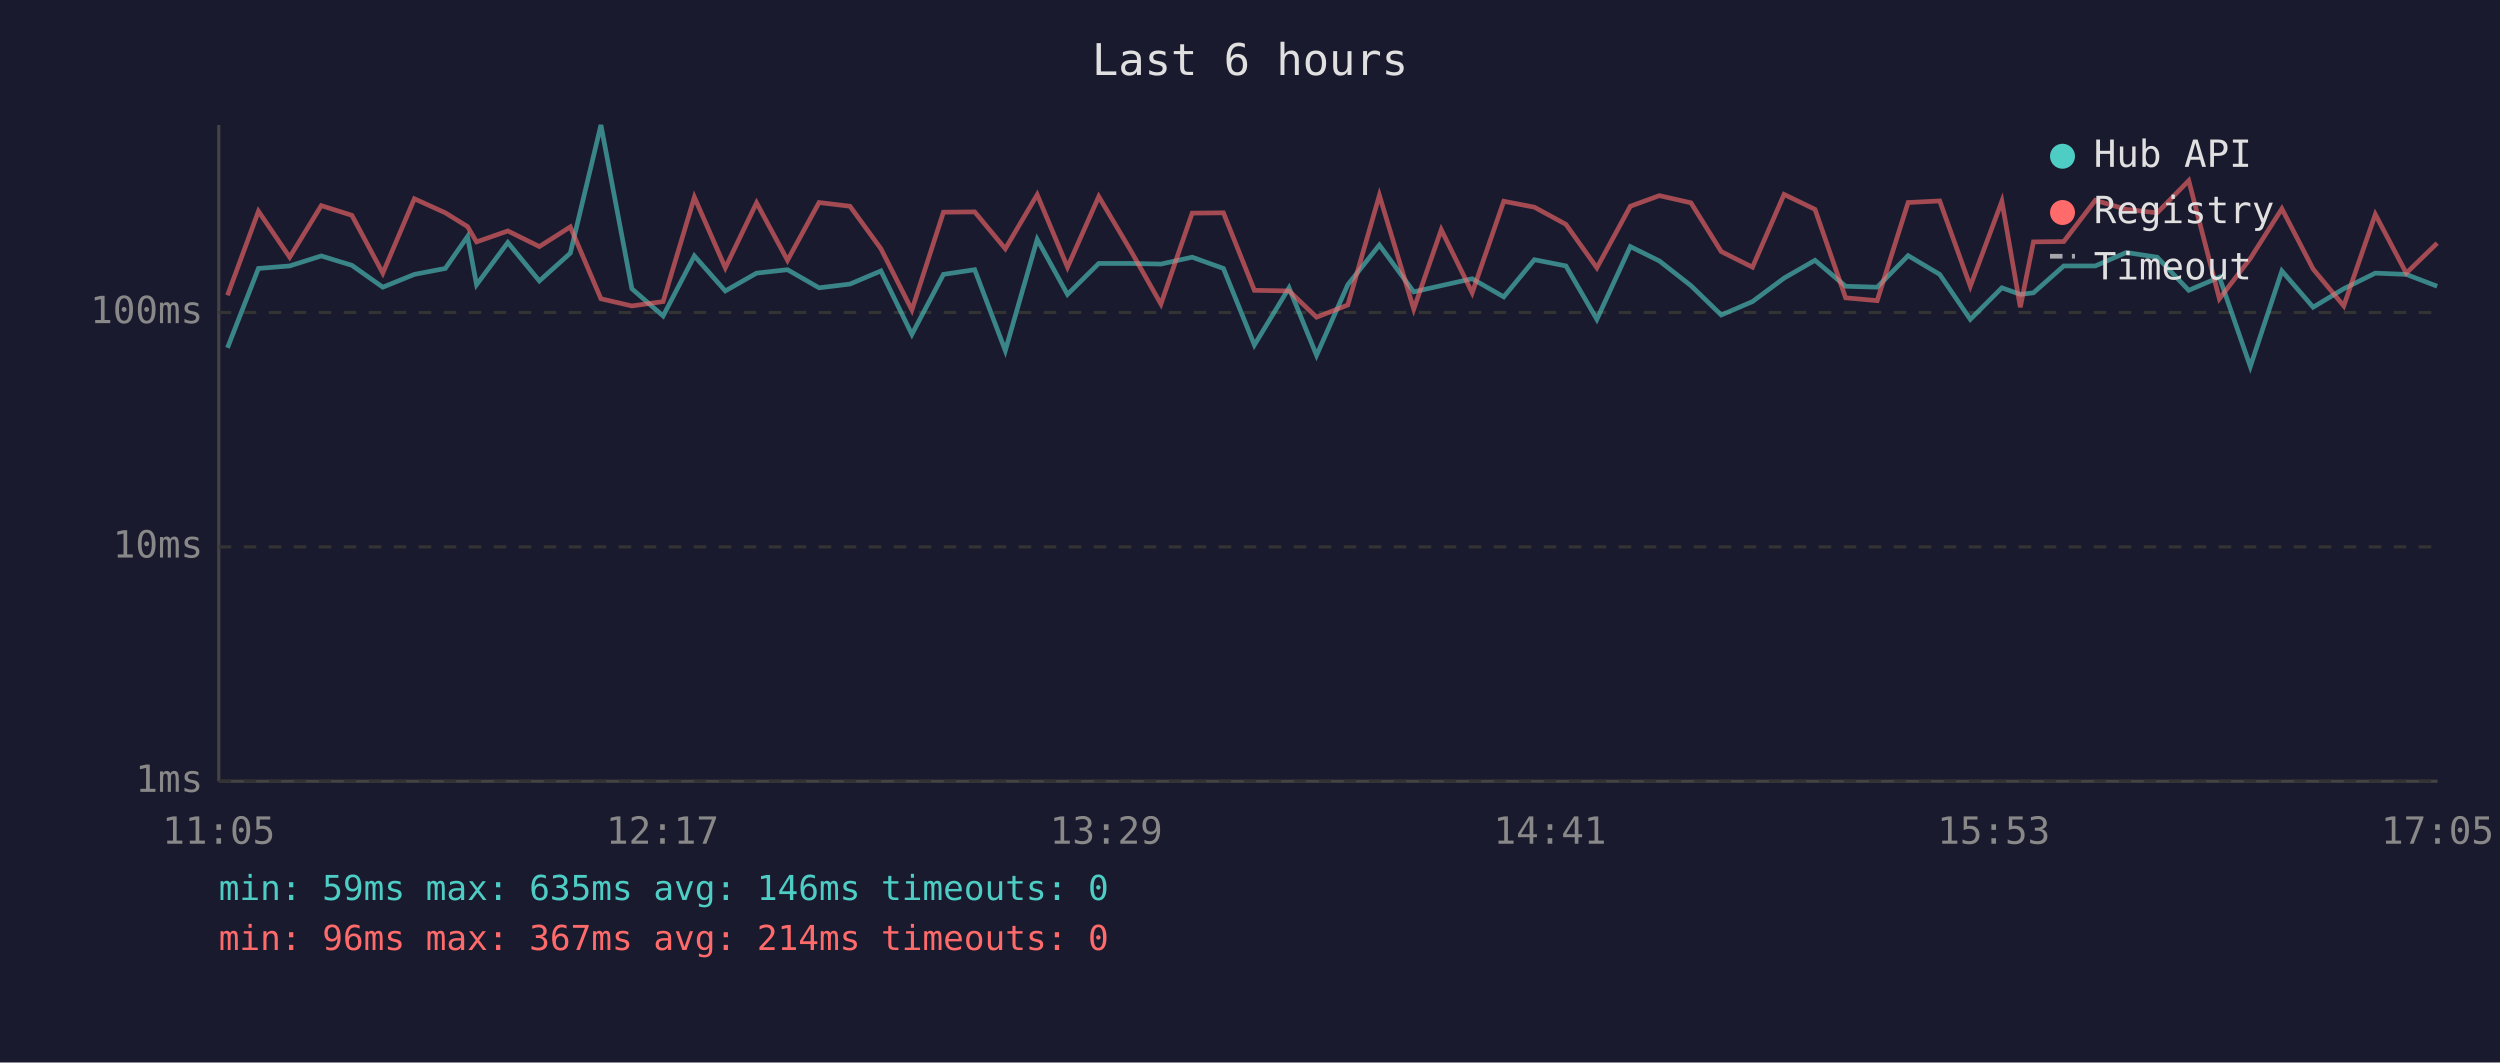
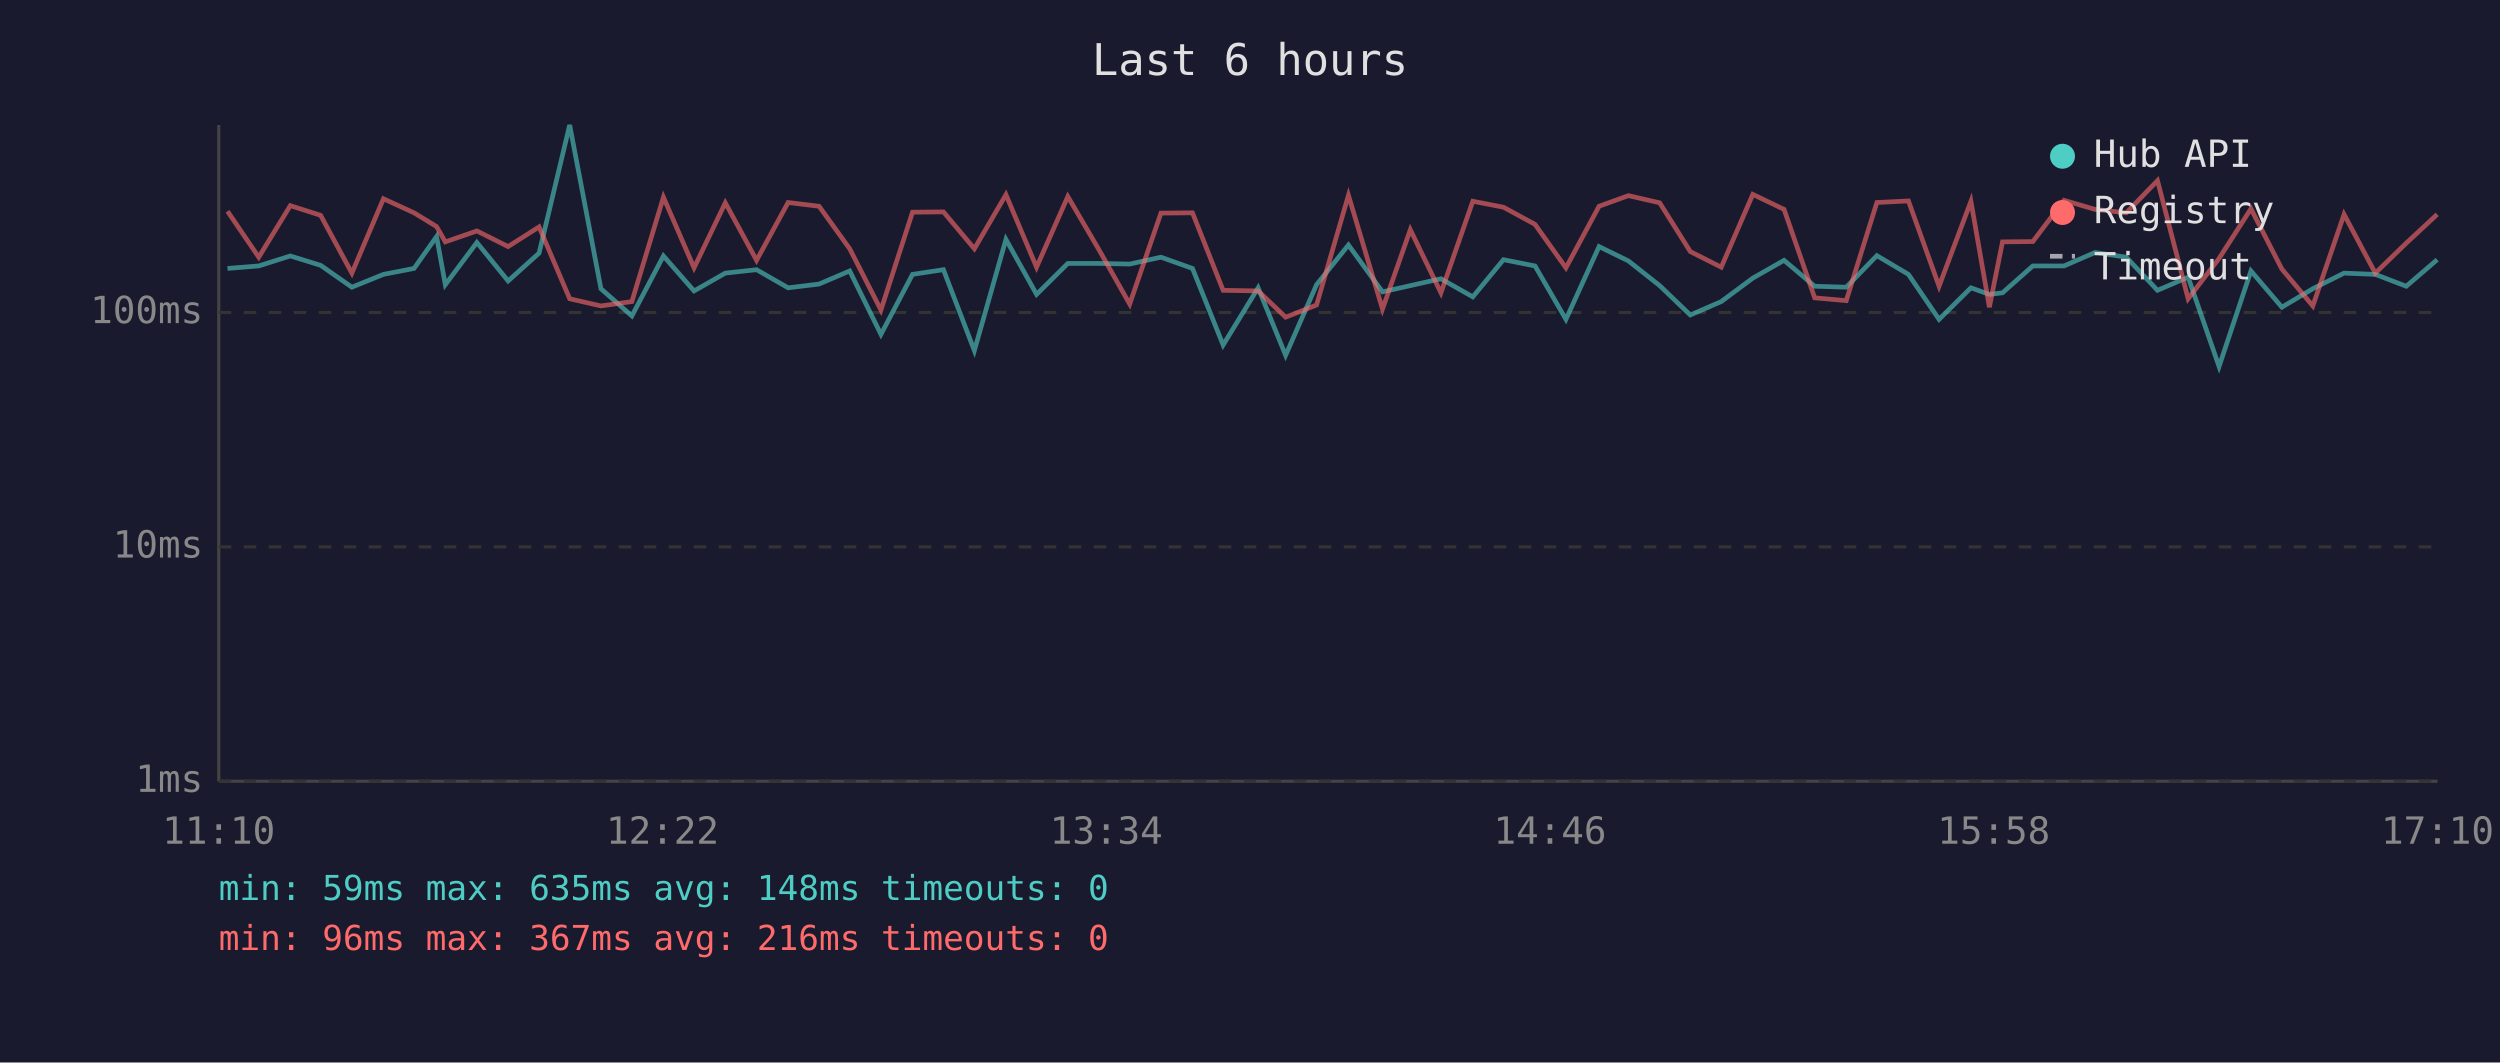
<svg xmlns="http://www.w3.org/2000/svg" viewBox="0 0 800 340" font-family="monospace" font-size="12">
  <rect width="800" height="340" fill="#1a1a2e" />
  <text x="400" y="24" fill="#e0e0e0" font-size="14" text-anchor="middle">Last 6 hours</text>
  <line x1="70" y1="40" x2="70" y2="250" stroke="#444" stroke-width="1" />
  <line x1="70" y1="250" x2="780" y2="250" stroke="#444" stroke-width="1" />
  <line x1="70" y1="250" x2="780" y2="250" stroke="#333" stroke-width="1" stroke-dasharray="4" />
  <text x="65" y="250" fill="#888" text-anchor="end" dominant-baseline="middle">1ms</text>
  <line x1="70" y1="175" x2="780" y2="175" stroke="#333" stroke-width="1" stroke-dasharray="4" />
  <text x="65" y="175" fill="#888" text-anchor="end" dominant-baseline="middle">10ms</text>
  <line x1="70" y1="100" x2="780" y2="100" stroke="#333" stroke-width="1" stroke-dasharray="4" />
  <text x="65" y="100" fill="#888" text-anchor="end" dominant-baseline="middle">100ms</text>
-   <text x="70" y="270" fill="#888" text-anchor="middle">11:05</text>
-   <text x="212" y="270" fill="#888" text-anchor="middle">12:17</text>
-   <text x="354" y="270" fill="#888" text-anchor="middle">13:29</text>
-   <text x="496" y="270" fill="#888" text-anchor="middle">14:41</text>
-   <text x="638" y="270" fill="#888" text-anchor="middle">15:53</text>
-   <text x="780" y="270" fill="#888" text-anchor="middle">17:05</text>
-   <polyline points="72.8,111.3 82.7,85.9 92.7,85.1 102.8,81.9 112.6,84.9 122.5,91.9 132.6,87.8 142.5,85.9 149.6,75.7 152.5,91.1 162.5,77.6 172.6,89.9 182.5,81.0 192.3,40.0 202.2,92.4 212.2,101.1 222.2,81.9 232.1,93.1 242.1,87.4 252.0,86.3 262.1,92.1 272.0,90.9 281.9,86.7 291.8,107.0 301.9,87.8 311.9,86.3 321.7,112.2 331.9,76.6 341.6,94.2 351.6,84.3 361.6,84.3 371.5,84.5 381.5,82.3 391.5,85.9 401.4,110.4 412.5,92.1 421.3,113.7 431.3,91.1 441.4,78.4 452.4,93.4 461.2,91.4 471.1,89.2 481.2,95.0 491.0,83.1 501.1,85.1 511.0,102.2 521.7,78.9 531.0,83.5 541.1,91.4 550.8,100.8 560.8,96.5 570.9,89.0 580.8,83.3 590.6,91.6 600.7,91.9 610.6,81.8 620.7,87.8 630.5,102.2 640.6,92.1 646.5,94.2 650.7,93.7 660.4,85.1 670.5,85.1 680.4,80.8 690.3,82.3 700.4,92.9 710.2,88.7 720.1,117.3 730.2,86.7 740.2,98.3 750.0,92.4 760.1,87.4 770.0,87.8 779.9,91.6" fill="none" stroke="#4ecdc4" stroke-width="1.5" opacity="0.6" />
-   <polyline points="72.8,94.5 82.7,67.6 92.7,82.3 102.8,65.8 112.6,68.9 122.5,87.4 132.6,63.6 142.5,68.1 149.6,72.5 152.5,77.4 162.5,73.9 172.6,78.9 182.5,72.6 192.3,95.6 202.2,97.9 212.2,96.5 222.2,63.1 232.1,85.7 242.1,64.9 252.0,83.3 262.1,64.8 272.0,66.0 281.9,79.6 291.8,99.2 301.9,67.9 311.9,67.8 321.7,79.6 331.9,62.3 341.6,85.5 351.6,62.9 361.6,79.8 371.5,97.3 381.5,68.2 391.5,68.1 401.4,92.9 412.5,93.1 421.3,101.5 431.3,97.6 441.4,62.5 452.4,98.9 461.2,73.5 471.1,93.7 481.2,64.4 491.0,66.3 501.1,71.8 511.0,85.7 521.7,66.0 531.0,62.6 541.1,64.9 550.8,80.5 560.8,85.5 570.9,62.2 580.8,67.0 590.6,95.3 600.7,96.2 610.6,64.8 620.7,64.3 630.5,91.6 640.6,64.4 646.5,98.3 650.7,77.4 660.4,77.3 670.5,64.1 680.4,67.0 690.3,68.1 700.4,57.8 710.2,95.6 720.1,82.7 730.2,66.8 740.2,86.1 750.0,97.9 760.1,68.6 770.0,87.4 779.9,77.8" fill="none" stroke="#ff6b6b" stroke-width="1.5" opacity="0.6" />
+   <text x="70" y="270" fill="#888" text-anchor="middle">11:10</text>
+   <text x="212" y="270" fill="#888" text-anchor="middle">12:22</text>
+   <text x="354" y="270" fill="#888" text-anchor="middle">13:34</text>
+   <text x="496" y="270" fill="#888" text-anchor="middle">14:46</text>
+   <text x="638" y="270" fill="#888" text-anchor="middle">15:58</text>
+   <text x="780" y="270" fill="#888" text-anchor="middle">17:10</text>
+   <polyline points="72.8,85.9 82.8,85.1 92.9,81.9 102.6,84.9 112.6,91.9 122.7,87.8 132.5,85.9 139.7,75.7 142.5,91.1 152.6,77.6 162.6,89.9 172.5,81.0 182.3,40.0 192.3,92.4 202.2,101.1 212.3,81.9 222.1,93.1 232.1,87.4 242.1,86.3 252.2,92.1 262.1,90.9 271.9,86.7 281.9,107.0 292.0,87.8 301.9,86.3 311.8,112.2 321.9,76.6 331.7,94.2 341.7,84.3 351.6,84.3 361.5,84.5 371.5,82.3 381.6,85.9 391.4,110.4 402.6,92.1 411.4,113.7 421.3,91.1 431.5,78.4 442.4,93.4 451.3,91.4 461.1,89.2 471.3,95.0 481.1,83.1 491.2,85.1 501.1,102.2 511.7,78.9 521.1,83.5 531.1,91.4 540.9,100.8 550.8,96.5 560.9,89.0 570.9,83.3 580.7,91.6 590.8,91.9 600.6,81.8 610.7,87.8 620.5,102.2 630.7,92.1 636.6,94.2 640.8,93.7 650.5,85.1 660.5,85.1 670.4,80.8 680.4,82.3 690.4,92.9 700.2,88.7 710.1,117.3 720.3,86.7 730.2,98.3 740.1,92.4 750.1,87.4 760.1,87.8 770.0,91.6 779.9,83.1" fill="none" stroke="#4ecdc4" stroke-width="1.5" opacity="0.6" />
+   <polyline points="72.8,67.6 82.8,82.3 92.9,65.8 102.6,68.9 112.6,87.4 122.7,63.6 132.5,68.1 139.7,72.5 142.5,77.4 152.6,73.9 162.6,78.9 172.5,72.6 182.3,95.6 192.3,97.9 202.2,96.5 212.3,63.1 222.1,85.7 232.1,64.9 242.1,83.3 252.2,64.8 262.1,66.0 271.9,79.6 281.9,99.2 292.0,67.9 301.9,67.8 311.8,79.6 321.9,62.3 331.7,85.5 341.7,62.9 351.6,79.8 361.5,97.3 371.5,68.2 381.6,68.1 391.4,92.9 402.6,93.1 411.4,101.5 421.3,97.6 431.5,62.5 442.4,98.9 451.3,73.5 461.1,93.7 471.3,64.4 481.1,66.3 491.2,71.8 501.1,85.7 511.7,66.0 521.1,62.6 531.1,64.9 540.9,80.5 550.8,85.5 560.9,62.2 570.9,67.0 580.7,95.3 590.8,96.2 600.6,64.8 610.7,64.3 620.5,91.6 630.7,64.4 636.6,98.3 640.8,77.4 650.5,77.3 660.5,64.1 670.4,67.0 680.4,68.1 690.4,57.8 700.2,95.6 710.1,82.7 720.3,66.8 730.2,86.1 740.1,97.9 750.1,68.6 760.1,87.4 770.0,77.8 779.9,68.6" fill="none" stroke="#ff6b6b" stroke-width="1.5" opacity="0.6" />
  <circle cx="660" cy="50" r="4" fill="#4ecdc4" />
  <text x="670" y="50" fill="#e0e0e0" dominant-baseline="middle">Hub API</text>
  <circle cx="660" cy="68" r="4" fill="#ff6b6b" />
  <text x="670" y="68" fill="#e0e0e0" dominant-baseline="middle">Registry</text>
  <line x1="656" y1="82" x2="664" y2="82" stroke="#e0e0e0" stroke-width="1.5" stroke-dasharray="4,3" opacity="0.7" />
  <text x="670" y="86" fill="#e0e0e0" dominant-baseline="middle">Timeout</text>
-   <text x="70" y="288" fill="#4ecdc4" font-size="11">min: 59ms  max: 635ms  avg: 146ms  timeouts: 0</text>
-   <text x="70" y="304" fill="#ff6b6b" font-size="11">min: 96ms  max: 367ms  avg: 214ms  timeouts: 0</text>
+   <text x="70" y="288" fill="#4ecdc4" font-size="11">min: 59ms  max: 635ms  avg: 148ms  timeouts: 0</text>
+   <text x="70" y="304" fill="#ff6b6b" font-size="11">min: 96ms  max: 367ms  avg: 216ms  timeouts: 0</text>
</svg>
